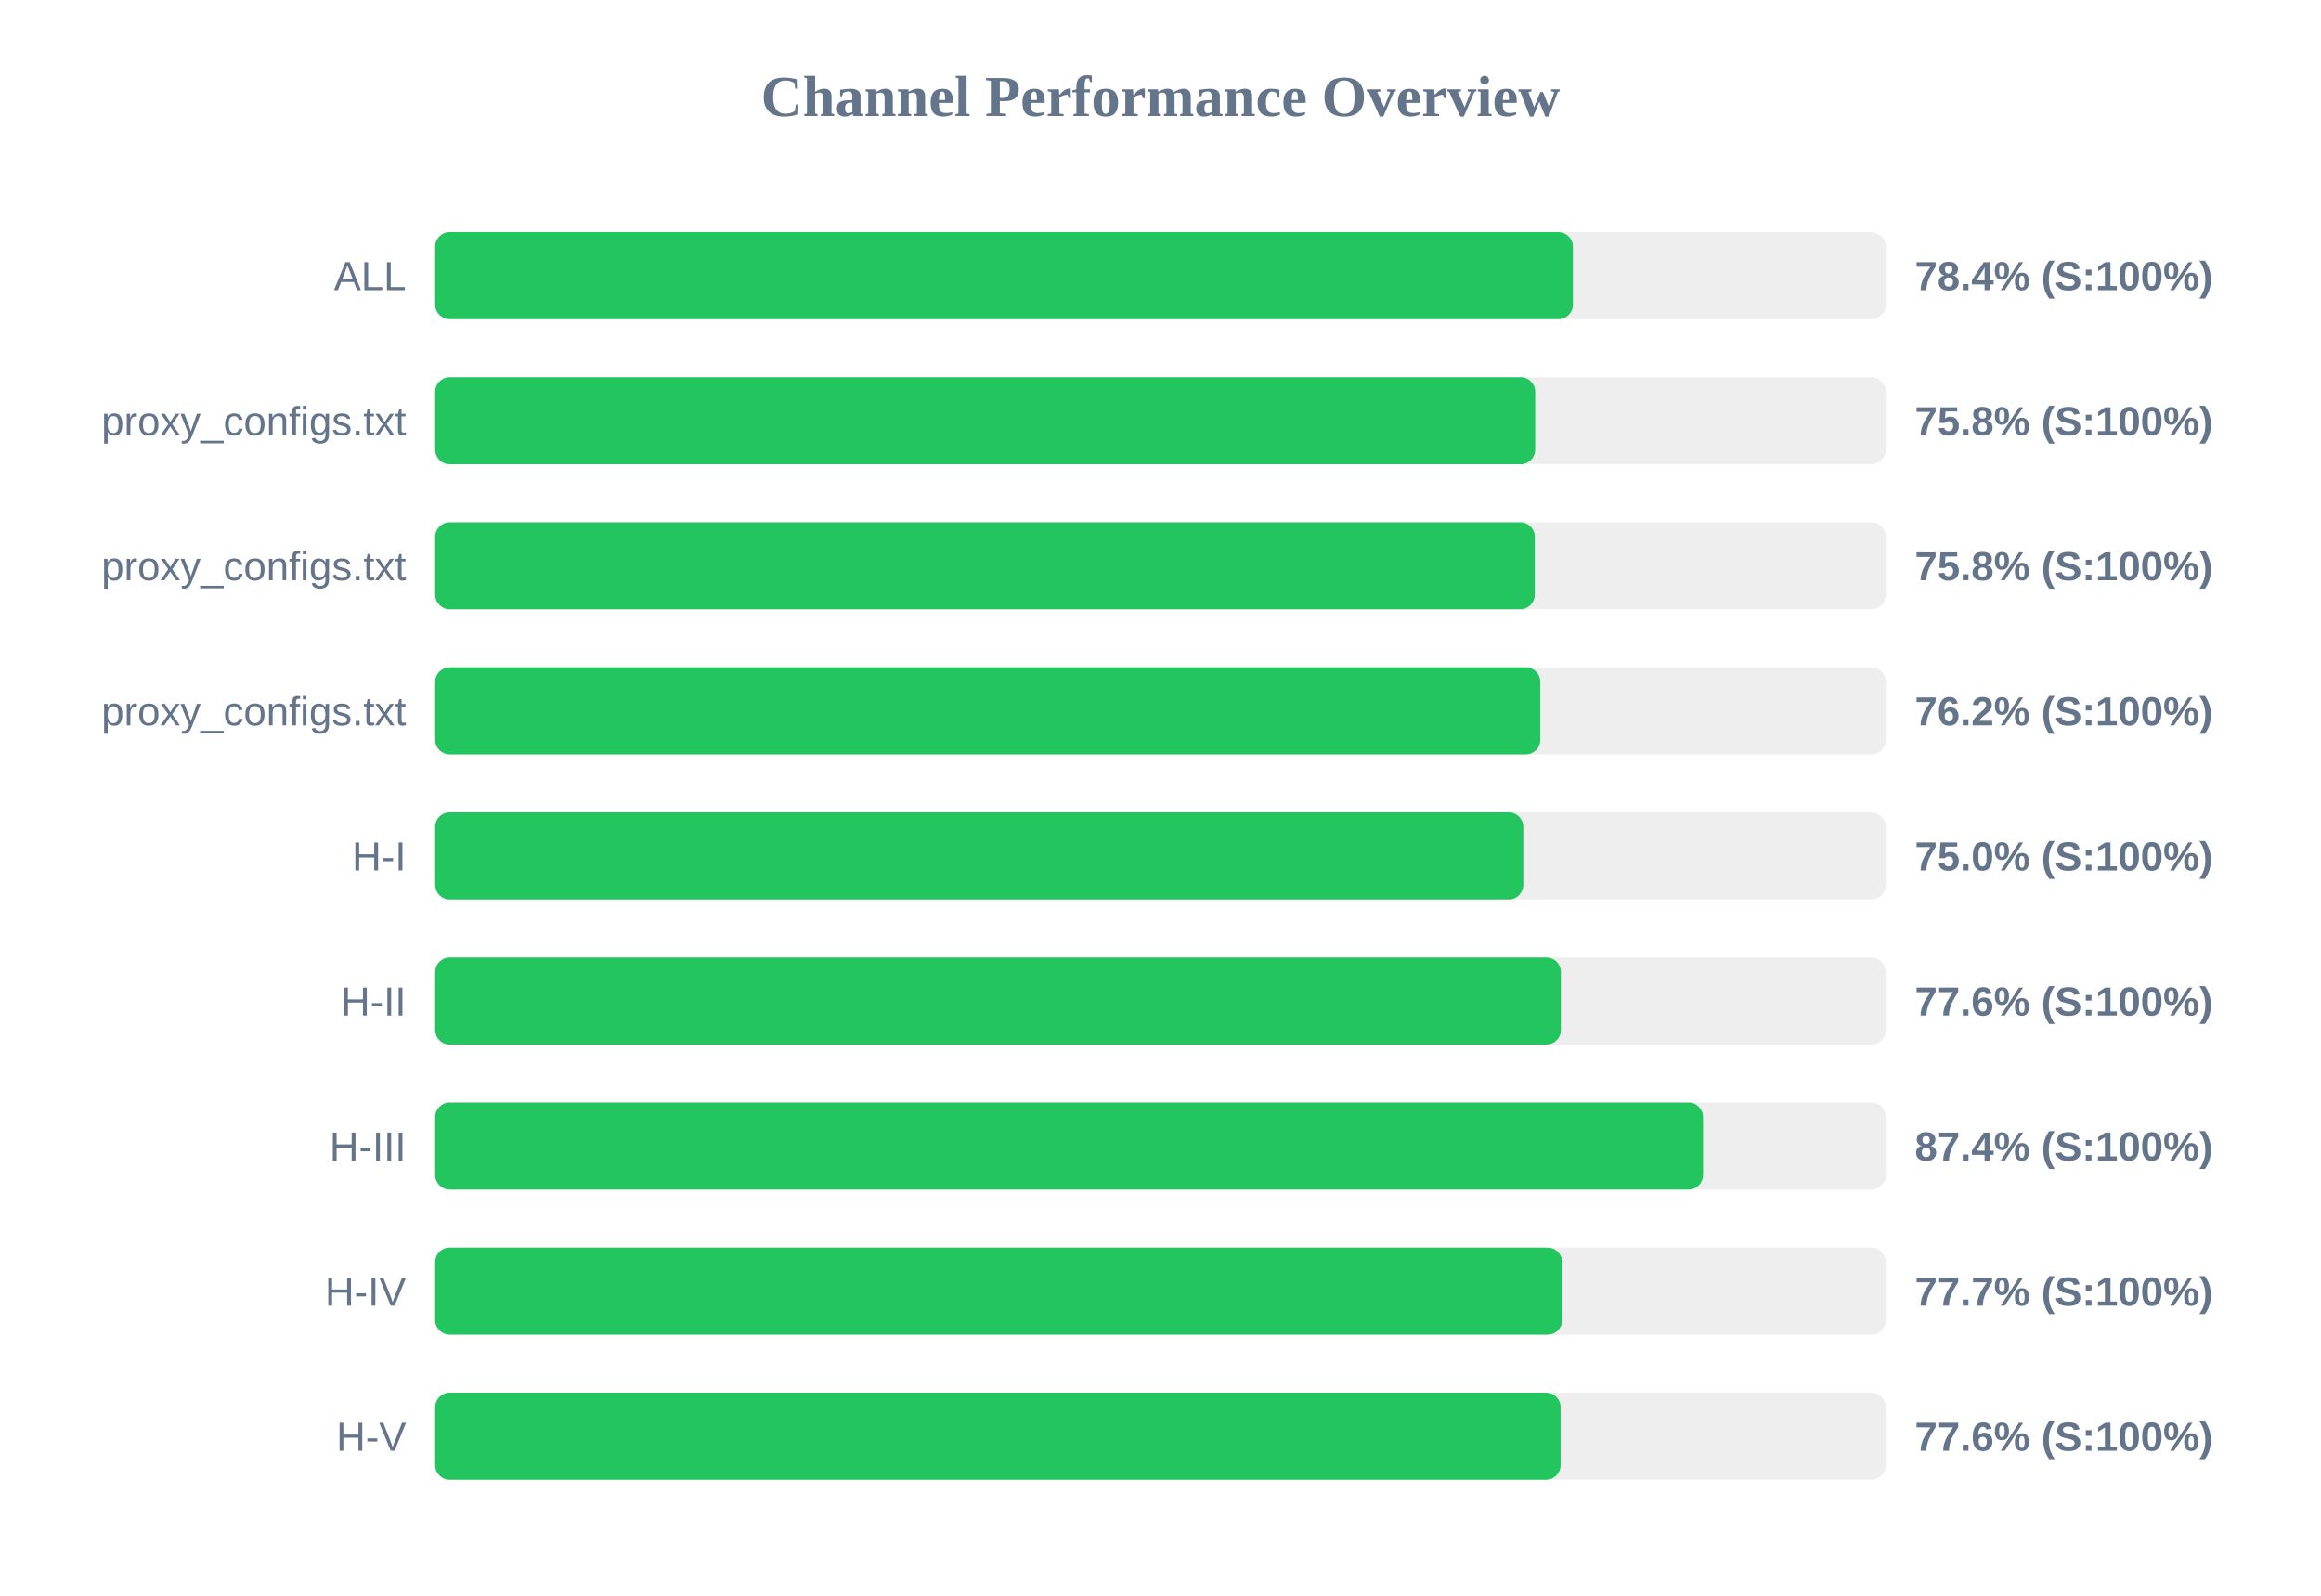
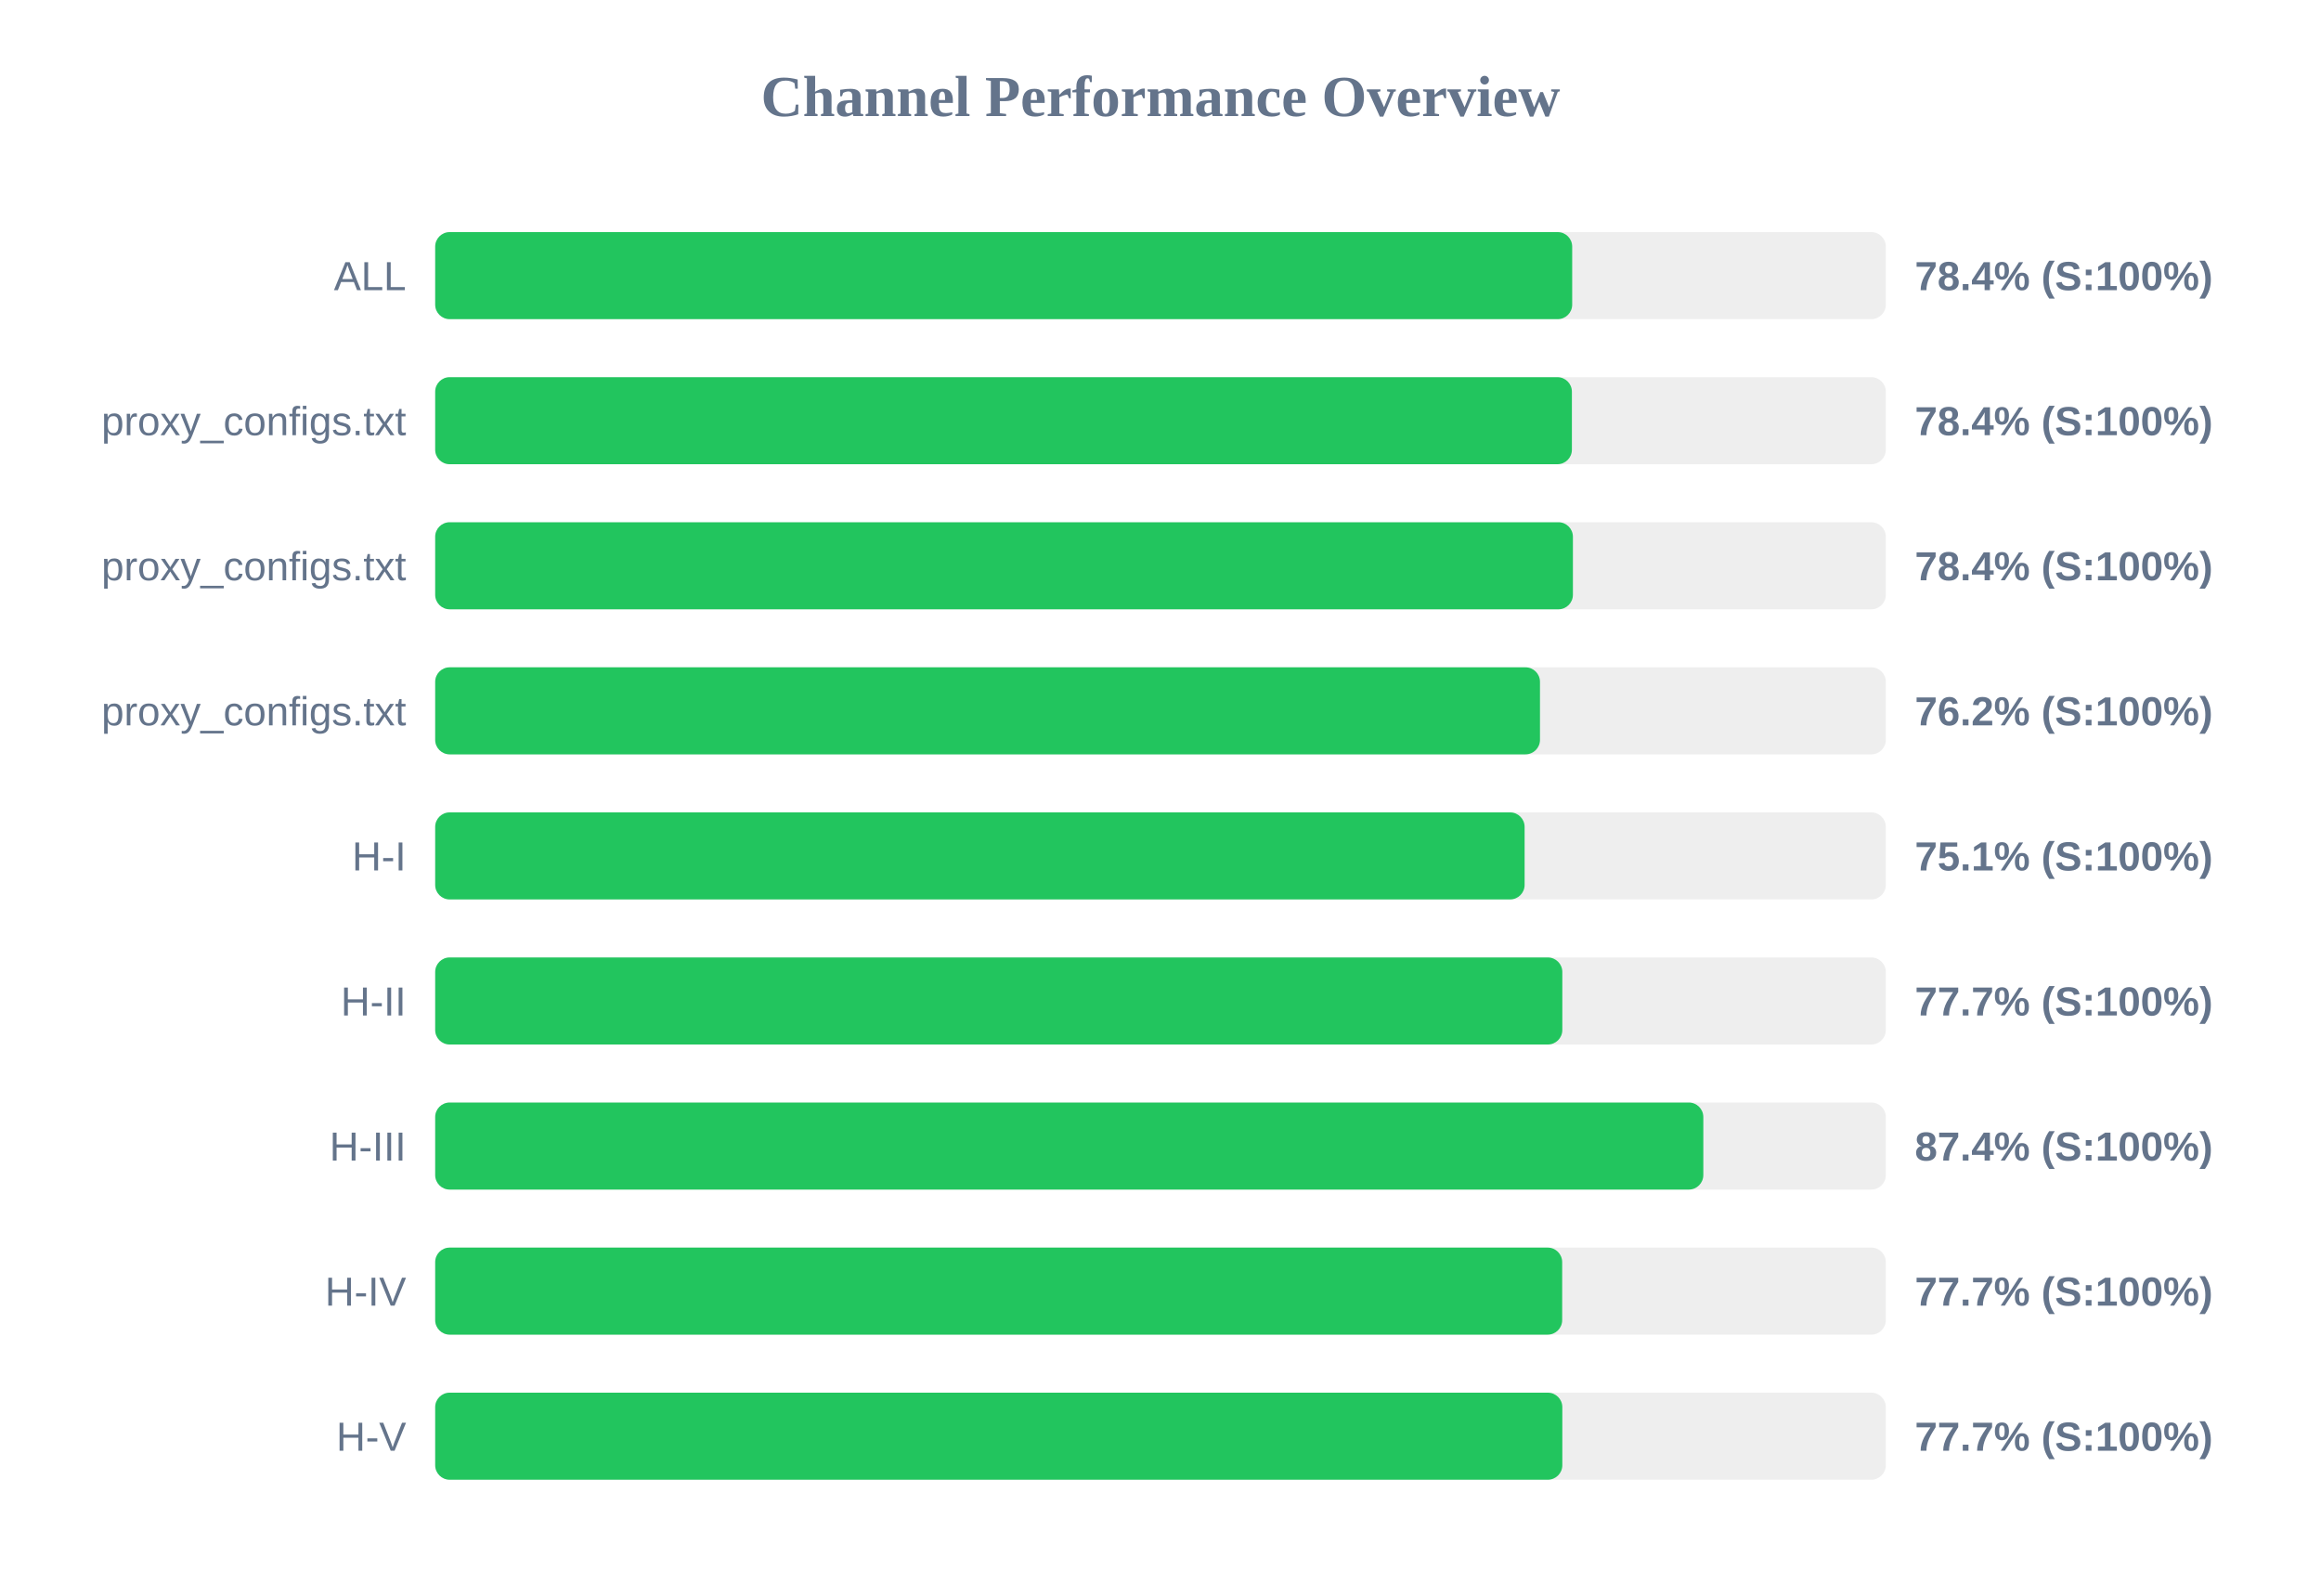
<svg xmlns="http://www.w3.org/2000/svg" width="800" height="550" version="1.1">
  <style>
        .row { font: 14px Arial; fill: #64748b; }
        .score { font: bold 14px Arial; fill: #64748b; }
    </style>
  <text x="400" y="40" text-anchor="middle" font-size="20px" font-weight="bold" fill="#64748b">Channel Performance Overview</text>
  <rect x="150" y="80" width="500" height="30" fill="#eee" rx="5" />
-   <rect x="150" y="80" width="392.15" height="30" fill="#22c55e" rx="5" />
+   <rect x="150" y="80" width="391.9" height="30" fill="#22c55e" rx="5" />
  <text x="140" y="100" text-anchor="end" class="row">ALL</text>
  <text x="660" y="100" text-anchor="start" class="score">78.4% (S:100%)</text>
  <rect x="150" y="130" width="500" height="30" fill="#eee" rx="5" />
-   <rect x="150" y="130" width="379.15" height="30" fill="#22c55e" rx="5" />
+   <rect x="150" y="130" width="391.8" height="30" fill="#22c55e" rx="5" />
  <text x="140" y="150" text-anchor="end" class="row">proxy_configs.txt</text>
-   <text x="660" y="150" text-anchor="start" class="score">75.8% (S:100%)</text>
+   <text x="660" y="150" text-anchor="start" class="score">78.4% (S:100%)</text>
  <rect x="150" y="180" width="500" height="30" fill="#eee" rx="5" />
-   <rect x="150" y="180" width="379.0" height="30" fill="#22c55e" rx="5" />
+   <rect x="150" y="180" width="392.15" height="30" fill="#22c55e" rx="5" />
  <text x="140" y="200" text-anchor="end" class="row">proxy_configs.txt</text>
-   <text x="660" y="200" text-anchor="start" class="score">75.8% (S:100%)</text>
+   <text x="660" y="200" text-anchor="start" class="score">78.4% (S:100%)</text>
  <rect x="150" y="230" width="500" height="30" fill="#eee" rx="5" />
-   <rect x="150" y="230" width="380.9" height="30" fill="#22c55e" rx="5" />
+   <rect x="150" y="230" width="380.8" height="30" fill="#22c55e" rx="5" />
  <text x="140" y="250" text-anchor="end" class="row">proxy_configs.txt</text>
  <text x="660" y="250" text-anchor="start" class="score">76.2% (S:100%)</text>
  <rect x="150" y="280" width="500" height="30" fill="#eee" rx="5" />
-   <rect x="150" y="280" width="375.05" height="30" fill="#22c55e" rx="5" />
+   <rect x="150" y="280" width="375.5" height="30" fill="#22c55e" rx="5" />
  <text x="140" y="300" text-anchor="end" class="row">H-I</text>
-   <text x="660" y="300" text-anchor="start" class="score">75.0% (S:100%)</text>
+   <text x="660" y="300" text-anchor="start" class="score">75.1% (S:100%)</text>
  <rect x="150" y="330" width="500" height="30" fill="#eee" rx="5" />
-   <rect x="150" y="330" width="388.0" height="30" fill="#22c55e" rx="5" />
+   <rect x="150" y="330" width="388.5" height="30" fill="#22c55e" rx="5" />
  <text x="140" y="350" text-anchor="end" class="row">H-II</text>
-   <text x="660" y="350" text-anchor="start" class="score">77.6% (S:100%)</text>
+   <text x="660" y="350" text-anchor="start" class="score">77.7% (S:100%)</text>
  <rect x="150" y="380" width="500" height="30" fill="#eee" rx="5" />
-   <rect x="150" y="380" width="437.0" height="30" fill="#22c55e" rx="5" />
+   <rect x="150" y="380" width="437.1" height="30" fill="#22c55e" rx="5" />
  <text x="140" y="400" text-anchor="end" class="row">H-III</text>
  <text x="660" y="400" text-anchor="start" class="score">87.4% (S:100%)</text>
  <rect x="150" y="430" width="500" height="30" fill="#eee" rx="5" />
  <rect x="150" y="430" width="388.45" height="30" fill="#22c55e" rx="5" />
  <text x="140" y="450" text-anchor="end" class="row">H-IV</text>
  <text x="660" y="450" text-anchor="start" class="score">77.7% (S:100%)</text>
  <rect x="150" y="480" width="500" height="30" fill="#eee" rx="5" />
-   <rect x="150" y="480" width="387.9" height="30" fill="#22c55e" rx="5" />
+   <rect x="150" y="480" width="388.5" height="30" fill="#22c55e" rx="5" />
  <text x="140" y="500" text-anchor="end" class="row">H-V</text>
-   <text x="660" y="500" text-anchor="start" class="score">77.6% (S:100%)</text>
+   <text x="660" y="500" text-anchor="start" class="score">77.7% (S:100%)</text>
</svg>
